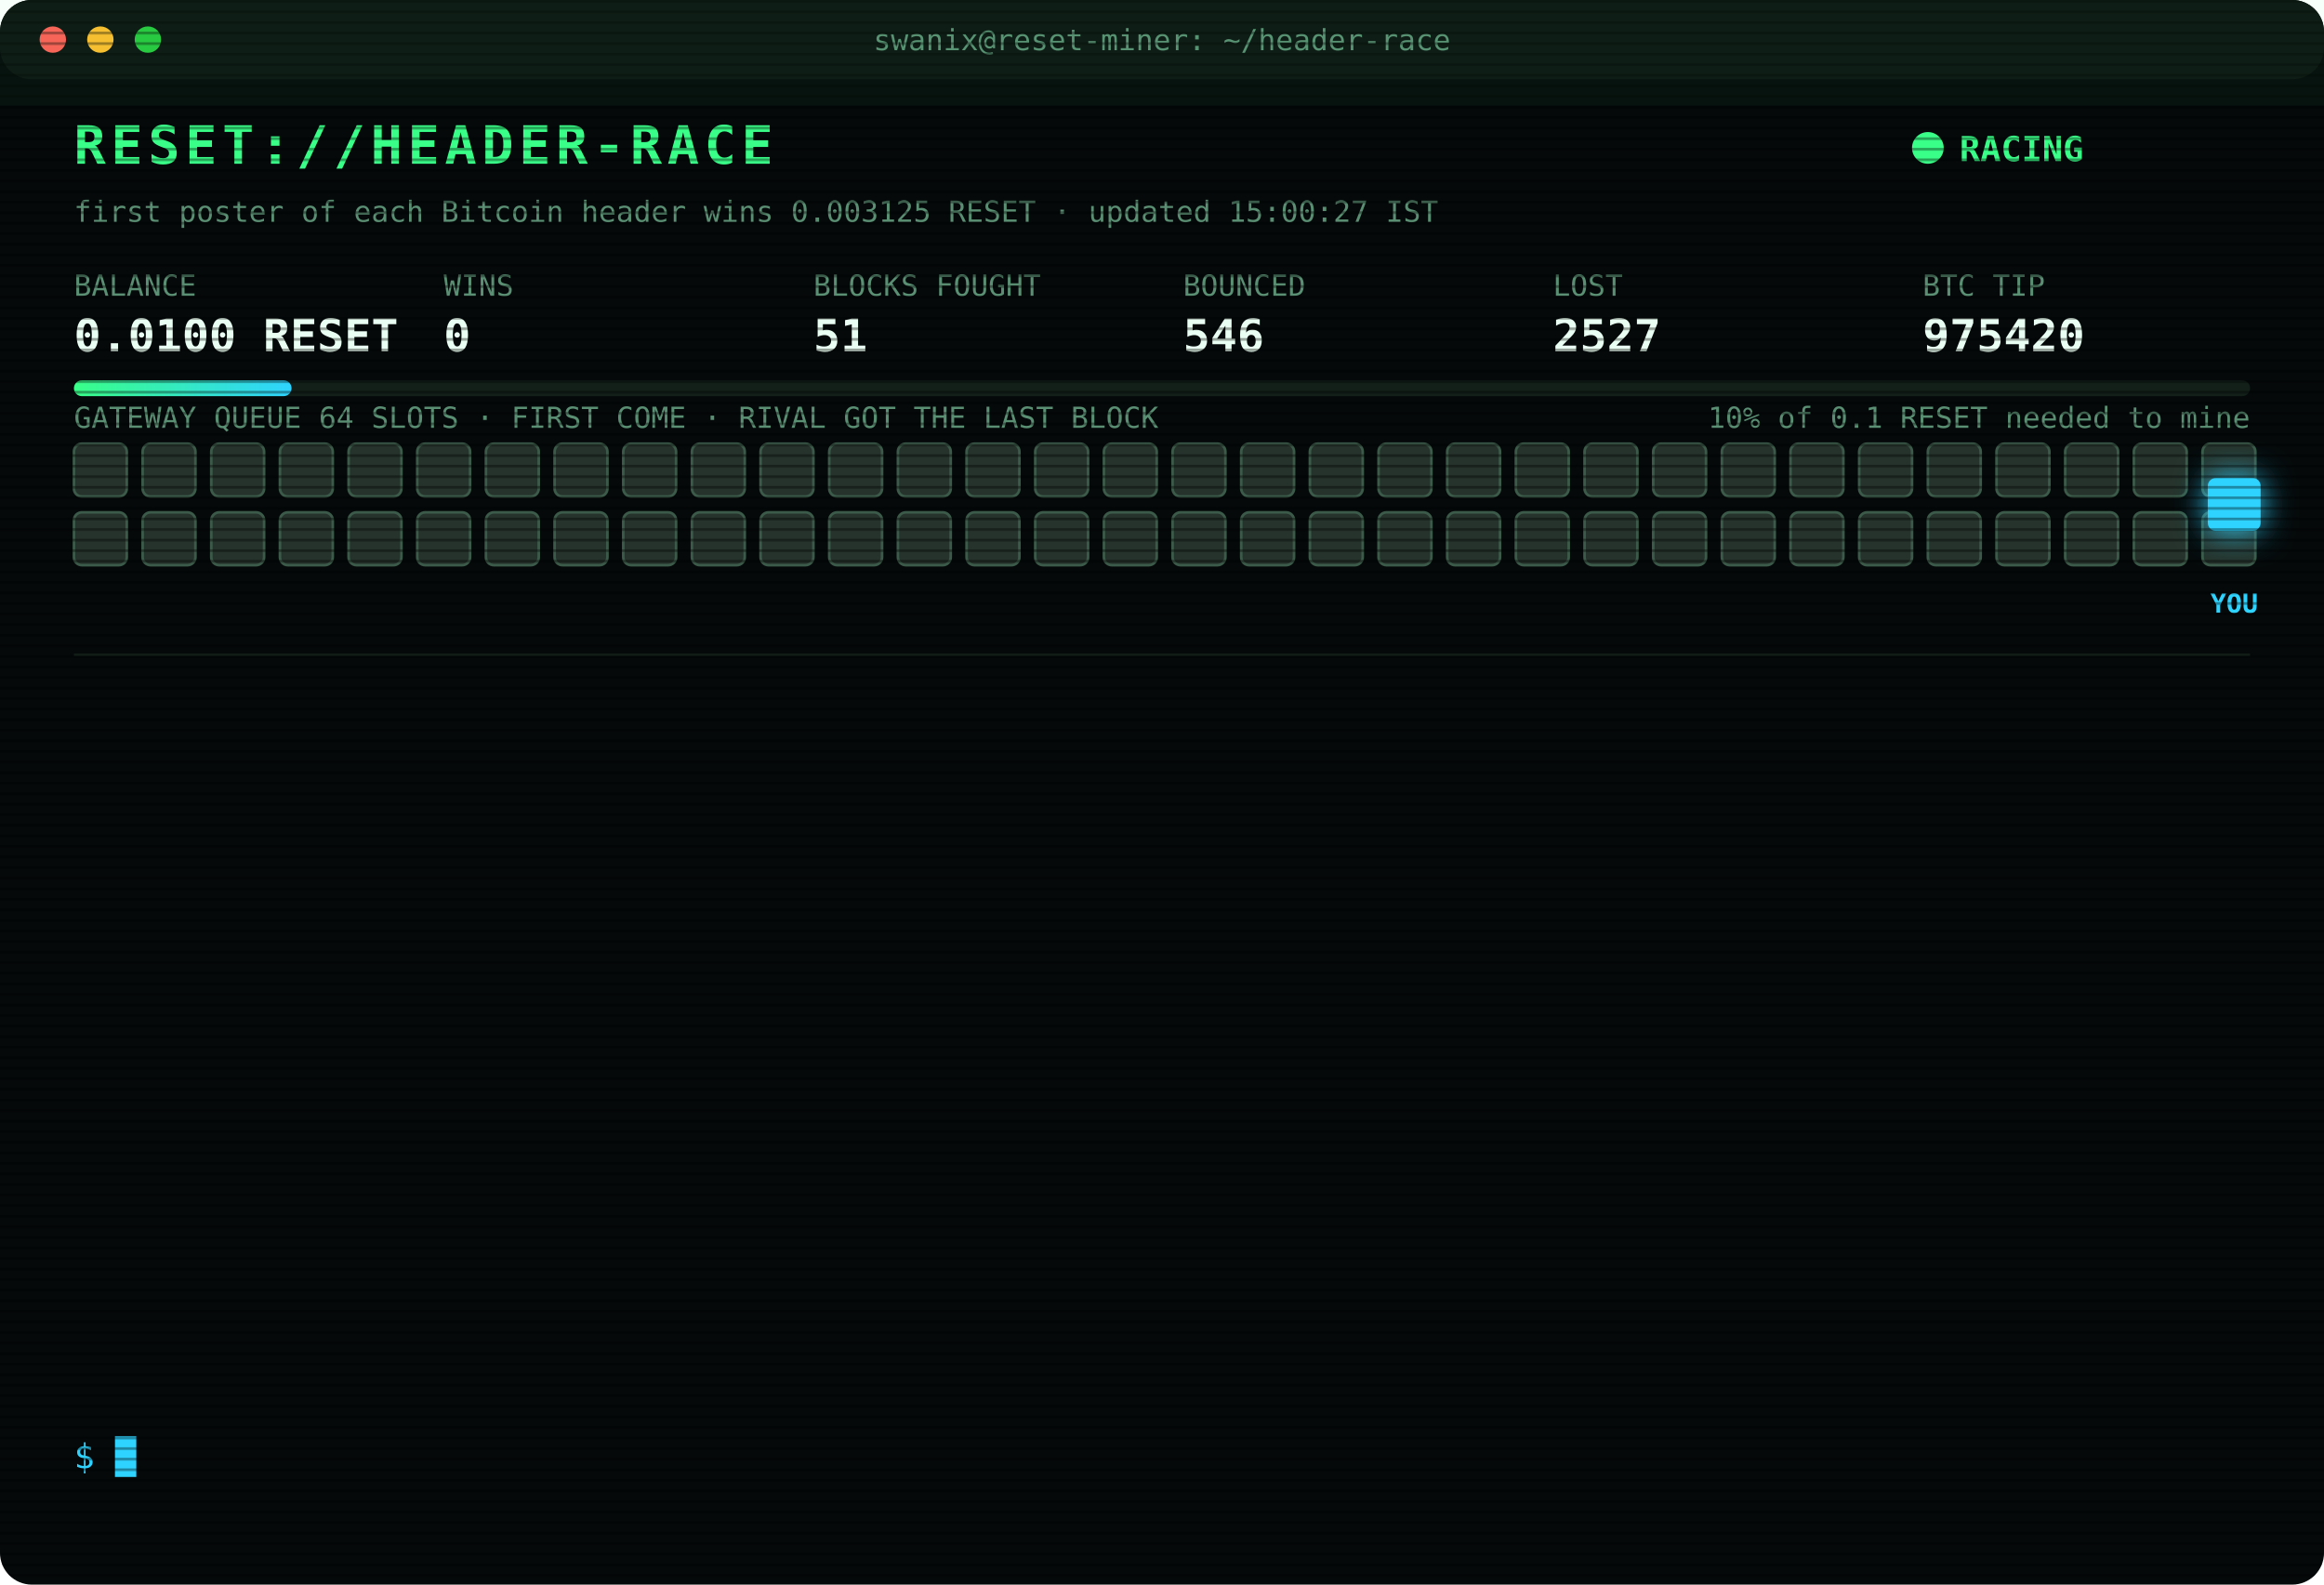
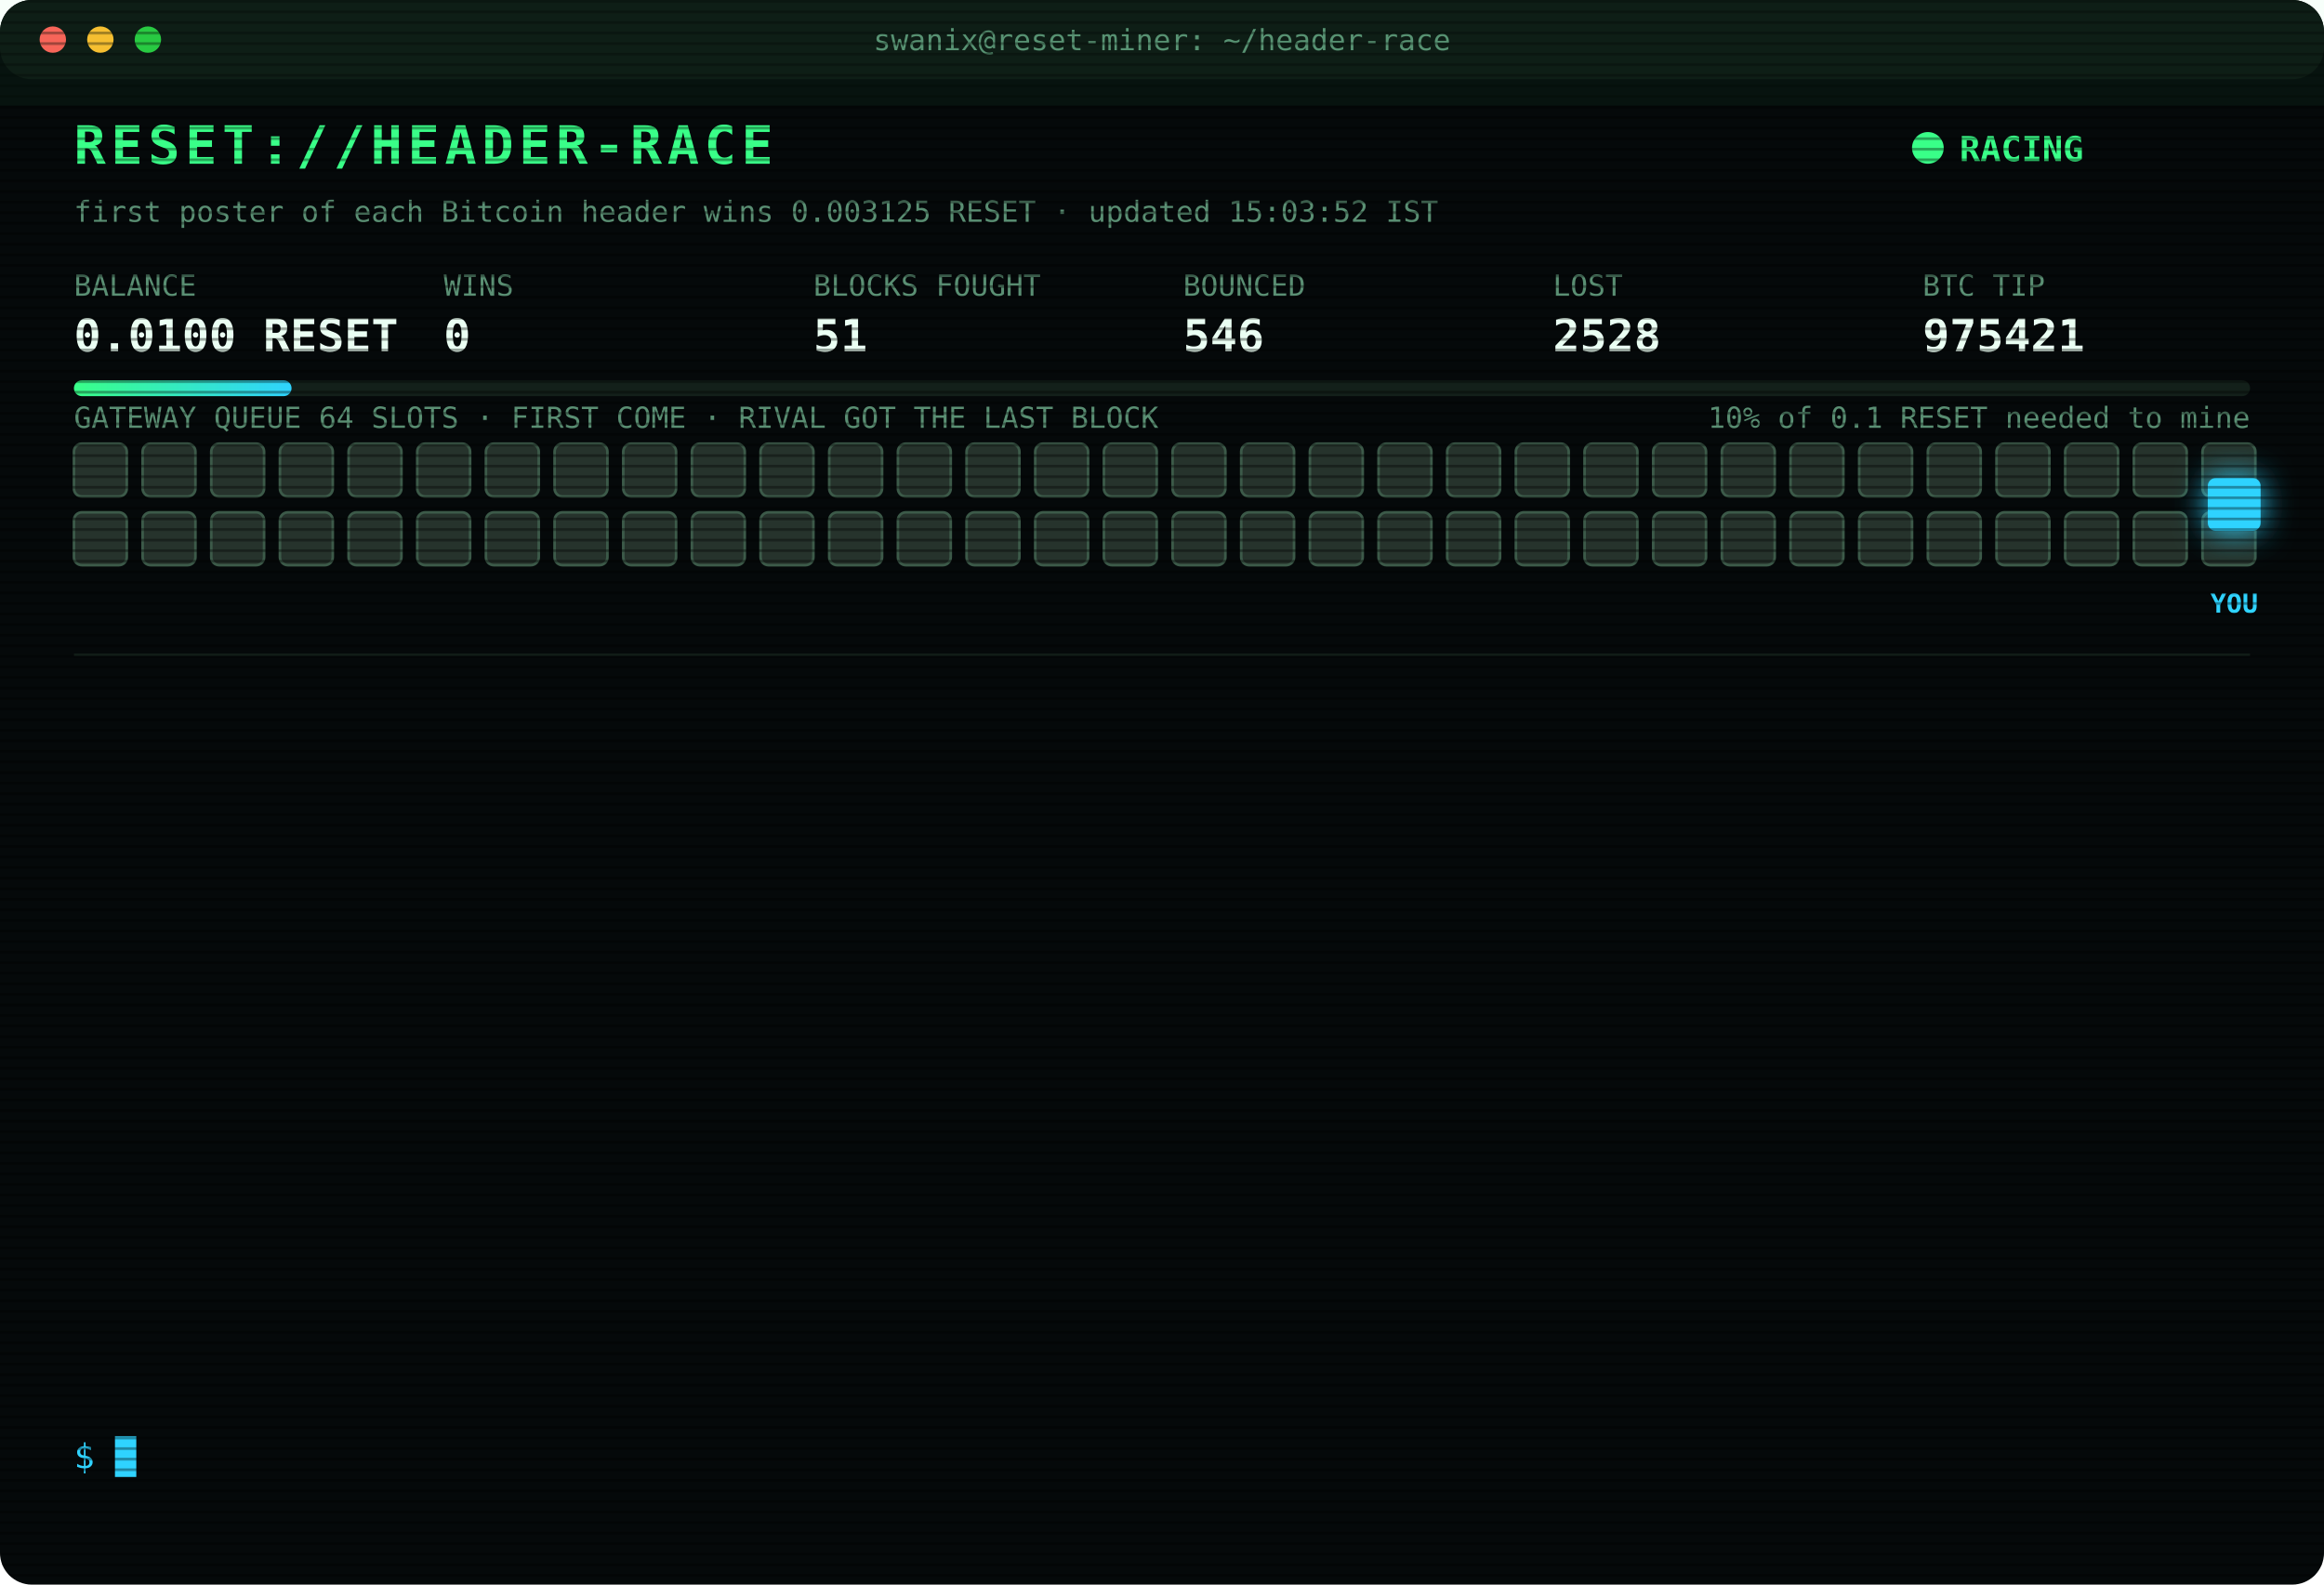
<svg xmlns="http://www.w3.org/2000/svg" width="880" height="600" viewBox="0 0 880 600" font-family="ui-monospace,SFMono-Regular,Menlo,Consolas,monospace">
  <style>
text{font-size:13px;fill:#7CFFB2}
.title{font-size:20px;font-weight:700;fill:#39FF88;letter-spacing:2px;animation:glitch 3s infinite steps(1)}
.sub{fill:#2fd3ff}.k{fill:#5a8f73;font-size:11px}.v{font-size:17px;font-weight:700;fill:#eafff3}
.ts{fill:#3f6b56}.boot{fill:#2fd3ff}.dim{fill:#5a8f73}.bad{fill:#ff4d6d}.warn{fill:#ffd23f}.mag{fill:#ff5cf0}.win{fill:#39FF88;font-weight:700}
.tag{font-size:10px;fill:#2fd3ff;font-weight:700}
.rival{fill:#26332c;stroke:#3c5a49;animation:jam 1.2s infinite alternate}
.idle{fill:#141c18;stroke:#22302a;animation:breathe 4s infinite}
.me{fill:#2fd3ff;filter:drop-shadow(0 0 6px #2fd3ff)}
.hover{animation:nudge 1.1s infinite ease-in-out}.bounce{animation:kick 1.4s infinite}
.ln{opacity:0;animation:in .4s forwards}
.cur{animation:blink 1s infinite steps(1)}
.scan{animation:scan 6s infinite linear}
.led{animation:blink 1.4s infinite}
@keyframes in{from{opacity:0;transform:translateX(-6px)}to{opacity:1;transform:none}}
@keyframes blink{50%{opacity:0}}
@keyframes jam{to{fill:#33463b}}
@keyframes breathe{50%{opacity:.4}}
@keyframes nudge{50%{transform:translateX(-10px)}}
@keyframes kick{0%,100%{transform:none}30%{transform:translateX(-14px)}55%{transform:translateX(10px) translateY(-6px)}}
@keyframes glitch{0%,92%{transform:none}93%{transform:translateX(2px);fill:#ff4d6d}95%{transform:translateX(-2px);fill:#2fd3ff}97%{transform:none}}
@keyframes scan{from{transform:translateY(-40px)}to{transform:translateY(600px)}}
</style>
  <defs>
    <pattern id="sl" width="4" height="4" patternUnits="userSpaceOnUse">
      <rect width="4" height="1" fill="#000" opacity=".35" />
    </pattern>
    <linearGradient id="bar">
      <stop offset="0" stop-color="#39FF88" />
      <stop offset="1" stop-color="#2fd3ff" />
    </linearGradient>
  </defs>
  <rect width="880" height="600" rx="12" fill="#05090a" />
  <rect width="880" height="30" rx="12" fill="#0d1512" />
  <circle cx="20" cy="15" r="5" fill="#ff5f57" />
  <circle cx="38" cy="15" r="5" fill="#febc2e" />
  <circle cx="56" cy="15" r="5" fill="#28c840" />
  <text x="440" y="19" text-anchor="middle" class="k">swanix@reset-miner: ~/header-race</text>
  <text x="28" y="62" class="title">RESET://HEADER-RACE</text>
  <circle class="led" cx="730" cy="56" r="6" fill="#39FF88" />
  <text x="742" y="61" class="win">RACING</text>
-   <text x="28" y="84" class="k">first poster of each Bitcoin header wins 0.003125 RESET · updated 15:00:27 IST</text>
+   <text x="28" y="84" class="k">first poster of each Bitcoin header wins 0.003125 RESET · updated 15:03:52 IST</text>
  <text x="28" y="112" class="k">BALANCE</text>
  <text x="28" y="133" class="v">0.0100 RESET</text>
  <text x="168" y="112" class="k">WINS</text>
  <text x="168" y="133" class="v">0</text>
  <text x="308" y="112" class="k">BLOCKS FOUGHT</text>
  <text x="308" y="133" class="v">51</text>
  <text x="448" y="112" class="k">BOUNCED</text>
  <text x="448" y="133" class="v">546</text>
  <text x="588" y="112" class="k">LOST</text>
-   <text x="588" y="133" class="v">2527</text>
+   <text x="588" y="133" class="v">2528</text>
  <text x="728" y="112" class="k">BTC TIP</text>
-   <text x="728" y="133" class="v">975420</text>
+   <text x="728" y="133" class="v">975421</text>
  <rect x="28" y="144" width="824" height="6" rx="3" fill="#13201a" />
  <rect x="28" y="144" width="82.4" height="6" rx="3" fill="url(#bar)" />
  <text x="852" y="162" text-anchor="end" class="k">10% of 0.1 RESET needed to mine</text>
  <text x="28" y="162" class="k">GATEWAY QUEUE 64 SLOTS · FIRST COME · RIVAL GOT THE LAST BLOCK</text>
  <rect class="rival" x="28" y="168" width="20" height="20" rx="3" style="animation-delay:0.00s" />
  <rect class="rival" x="54" y="168" width="20" height="20" rx="3" style="animation-delay:0.05s" />
  <rect class="rival" x="80" y="168" width="20" height="20" rx="3" style="animation-delay:0.10s" />
  <rect class="rival" x="106" y="168" width="20" height="20" rx="3" style="animation-delay:0.15s" />
  <rect class="rival" x="132" y="168" width="20" height="20" rx="3" style="animation-delay:0.20s" />
  <rect class="rival" x="158" y="168" width="20" height="20" rx="3" style="animation-delay:0.25s" />
  <rect class="rival" x="184" y="168" width="20" height="20" rx="3" style="animation-delay:0.30s" />
  <rect class="rival" x="210" y="168" width="20" height="20" rx="3" style="animation-delay:0.35s" />
  <rect class="rival" x="236" y="168" width="20" height="20" rx="3" style="animation-delay:0.40s" />
  <rect class="rival" x="262" y="168" width="20" height="20" rx="3" style="animation-delay:0.45s" />
  <rect class="rival" x="288" y="168" width="20" height="20" rx="3" style="animation-delay:0.50s" />
  <rect class="rival" x="314" y="168" width="20" height="20" rx="3" style="animation-delay:0.55s" />
  <rect class="rival" x="340" y="168" width="20" height="20" rx="3" style="animation-delay:0.60s" />
  <rect class="rival" x="366" y="168" width="20" height="20" rx="3" style="animation-delay:0.65s" />
  <rect class="rival" x="392" y="168" width="20" height="20" rx="3" style="animation-delay:0.70s" />
  <rect class="rival" x="418" y="168" width="20" height="20" rx="3" style="animation-delay:0.75s" />
  <rect class="rival" x="444" y="168" width="20" height="20" rx="3" style="animation-delay:0.80s" />
  <rect class="rival" x="470" y="168" width="20" height="20" rx="3" style="animation-delay:0.85s" />
  <rect class="rival" x="496" y="168" width="20" height="20" rx="3" style="animation-delay:0.90s" />
  <rect class="rival" x="522" y="168" width="20" height="20" rx="3" style="animation-delay:0.95s" />
  <rect class="rival" x="548" y="168" width="20" height="20" rx="3" style="animation-delay:1.00s" />
  <rect class="rival" x="574" y="168" width="20" height="20" rx="3" style="animation-delay:1.05s" />
  <rect class="rival" x="600" y="168" width="20" height="20" rx="3" style="animation-delay:1.10s" />
  <rect class="rival" x="626" y="168" width="20" height="20" rx="3" style="animation-delay:1.15s" />
  <rect class="rival" x="652" y="168" width="20" height="20" rx="3" style="animation-delay:1.20s" />
  <rect class="rival" x="678" y="168" width="20" height="20" rx="3" style="animation-delay:1.25s" />
  <rect class="rival" x="704" y="168" width="20" height="20" rx="3" style="animation-delay:1.30s" />
  <rect class="rival" x="730" y="168" width="20" height="20" rx="3" style="animation-delay:1.35s" />
  <rect class="rival" x="756" y="168" width="20" height="20" rx="3" style="animation-delay:1.40s" />
  <rect class="rival" x="782" y="168" width="20" height="20" rx="3" style="animation-delay:1.45s" />
  <rect class="rival" x="808" y="168" width="20" height="20" rx="3" style="animation-delay:1.50s" />
  <rect class="rival" x="834" y="168" width="20" height="20" rx="3" style="animation-delay:1.55s" />
  <rect class="rival" x="28" y="194" width="20" height="20" rx="3" style="animation-delay:1.60s" />
  <rect class="rival" x="54" y="194" width="20" height="20" rx="3" style="animation-delay:1.65s" />
  <rect class="rival" x="80" y="194" width="20" height="20" rx="3" style="animation-delay:1.70s" />
  <rect class="rival" x="106" y="194" width="20" height="20" rx="3" style="animation-delay:1.75s" />
  <rect class="rival" x="132" y="194" width="20" height="20" rx="3" style="animation-delay:1.80s" />
  <rect class="rival" x="158" y="194" width="20" height="20" rx="3" style="animation-delay:1.85s" />
  <rect class="rival" x="184" y="194" width="20" height="20" rx="3" style="animation-delay:1.90s" />
  <rect class="rival" x="210" y="194" width="20" height="20" rx="3" style="animation-delay:1.95s" />
  <rect class="rival" x="236" y="194" width="20" height="20" rx="3" style="animation-delay:2.00s" />
  <rect class="rival" x="262" y="194" width="20" height="20" rx="3" style="animation-delay:2.05s" />
  <rect class="rival" x="288" y="194" width="20" height="20" rx="3" style="animation-delay:2.10s" />
  <rect class="rival" x="314" y="194" width="20" height="20" rx="3" style="animation-delay:2.15s" />
  <rect class="rival" x="340" y="194" width="20" height="20" rx="3" style="animation-delay:2.20s" />
  <rect class="rival" x="366" y="194" width="20" height="20" rx="3" style="animation-delay:2.25s" />
  <rect class="rival" x="392" y="194" width="20" height="20" rx="3" style="animation-delay:2.30s" />
  <rect class="rival" x="418" y="194" width="20" height="20" rx="3" style="animation-delay:2.35s" />
  <rect class="rival" x="444" y="194" width="20" height="20" rx="3" style="animation-delay:2.40s" />
  <rect class="rival" x="470" y="194" width="20" height="20" rx="3" style="animation-delay:2.45s" />
  <rect class="rival" x="496" y="194" width="20" height="20" rx="3" style="animation-delay:2.50s" />
  <rect class="rival" x="522" y="194" width="20" height="20" rx="3" style="animation-delay:2.55s" />
  <rect class="rival" x="548" y="194" width="20" height="20" rx="3" style="animation-delay:2.60s" />
  <rect class="rival" x="574" y="194" width="20" height="20" rx="3" style="animation-delay:2.65s" />
  <rect class="rival" x="600" y="194" width="20" height="20" rx="3" style="animation-delay:2.70s" />
  <rect class="rival" x="626" y="194" width="20" height="20" rx="3" style="animation-delay:2.75s" />
  <rect class="rival" x="652" y="194" width="20" height="20" rx="3" style="animation-delay:2.80s" />
  <rect class="rival" x="678" y="194" width="20" height="20" rx="3" style="animation-delay:2.85s" />
  <rect class="rival" x="704" y="194" width="20" height="20" rx="3" style="animation-delay:2.90s" />
  <rect class="rival" x="730" y="194" width="20" height="20" rx="3" style="animation-delay:2.95s" />
  <rect class="rival" x="756" y="194" width="20" height="20" rx="3" style="animation-delay:3.00s" />
  <rect class="rival" x="782" y="194" width="20" height="20" rx="3" style="animation-delay:3.05s" />
  <rect class="rival" x="808" y="194" width="20" height="20" rx="3" style="animation-delay:3.10s" />
  <rect class="rival" x="834" y="194" width="20" height="20" rx="3" style="animation-delay:3.15s" />
  <g class="hover">
    <rect class="me" x="836" y="181" width="20" height="20" rx="3" />
    <text class="tag" x="846" y="232" text-anchor="middle">YOU</text>
  </g>
  <line x1="28" x2="852" y1="248" y2="248" stroke="#13201a" />
  <g class="ln" style="animation-delay:0.40s">
-     <text x="28" y="270" class="ts">13:13:29</text>
-     <text x="104" y="270" class="bad">[LOST] #975408 taken by a rival miner</text>
+     <text x="28" y="270" class="ts">13:29:32</text>
+     <text x="104" y="270" class="bad">[LOST] #975409 taken by a rival miner</text>
  </g>
  <g class="ln" style="animation-delay:0.65s">
-     <text x="28" y="292" class="ts">13:29:32</text>
-     <text x="104" y="292" class="bad">[LOST] #975409 taken by a rival miner</text>
+     <text x="28" y="292" class="ts">13:33:13</text>
+     <text x="104" y="292" class="bad">[LOST] #975410 taken by a rival miner</text>
  </g>
  <g class="ln" style="animation-delay:0.90s">
-     <text x="28" y="314" class="ts">13:33:13</text>
-     <text x="104" y="314" class="bad">[LOST] #975410 taken by a rival miner</text>
+     <text x="28" y="314" class="ts">13:51:43</text>
+     <text x="104" y="314" class="bad">[LOST] #975411 taken by a rival miner</text>
  </g>
  <g class="ln" style="animation-delay:1.15s">
-     <text x="28" y="336" class="ts">13:51:43</text>
-     <text x="104" y="336" class="bad">[LOST] #975411 taken by a rival miner</text>
+     <text x="28" y="336" class="ts">14:01:19</text>
+     <text x="104" y="336" class="bad">[LOST] #975412 taken by a rival miner</text>
  </g>
  <g class="ln" style="animation-delay:1.40s">
-     <text x="28" y="358" class="ts">14:01:19</text>
-     <text x="104" y="358" class="bad">[LOST] #975412 taken by a rival miner</text>
+     <text x="28" y="358" class="ts">14:04:42</text>
+     <text x="104" y="358" class="bad">[LOST] #975413 taken by a rival miner</text>
  </g>
  <g class="ln" style="animation-delay:1.65s">
-     <text x="28" y="380" class="ts">14:04:42</text>
-     <text x="104" y="380" class="bad">[LOST] #975413 taken by a rival miner</text>
+     <text x="28" y="380" class="ts">14:10:55</text>
+     <text x="104" y="380" class="dim">[STINT END] calls 773 · wins 0</text>
  </g>
  <g class="ln" style="animation-delay:1.90s">
-     <text x="28" y="402" class="ts">14:10:55</text>
-     <text x="104" y="402" class="dim">[STINT END] calls 773 · wins 0</text>
+     <text x="28" y="402" class="ts">14:15:25</text>
+     <text x="104" y="402" class="boot">[BOOT] racer v3 online · 3 feeds · stint 340m</text>
  </g>
  <g class="ln" style="animation-delay:2.15s">
-     <text x="28" y="424" class="ts">14:15:25</text>
-     <text x="104" y="424" class="boot">[BOOT] racer v3 online · 3 feeds · stint 340m</text>
+     <text x="28" y="424" class="ts">14:28:17</text>
+     <text x="104" y="424" class="bad">[LOST] #975415 taken by a rival miner</text>
  </g>
  <g class="ln" style="animation-delay:2.40s">
-     <text x="28" y="446" class="ts">14:28:17</text>
-     <text x="104" y="446" class="bad">[LOST] #975415 taken by a rival miner</text>
+     <text x="28" y="446" class="ts">14:32:09</text>
+     <text x="104" y="446" class="bad">[LOST] #975416 taken by a rival miner</text>
  </g>
  <g class="ln" style="animation-delay:2.65s">
-     <text x="28" y="468" class="ts">14:32:09</text>
-     <text x="104" y="468" class="bad">[LOST] #975416 taken by a rival miner</text>
+     <text x="28" y="468" class="ts">14:49:23</text>
+     <text x="104" y="468" class="bad">[LOST] #975417 taken by a rival miner</text>
  </g>
  <g class="ln" style="animation-delay:2.90s">
-     <text x="28" y="490" class="ts">14:49:23</text>
-     <text x="104" y="490" class="bad">[LOST] #975417 taken by a rival miner</text>
+     <text x="28" y="490" class="ts">14:57:01</text>
+     <text x="104" y="490" class="bad">[LOST] #975419 taken by a rival miner</text>
  </g>
  <g class="ln" style="animation-delay:3.15s">
-     <text x="28" y="512" class="ts">14:57:01</text>
-     <text x="104" y="512" class="bad">[LOST] #975419 taken by a rival miner</text>
+     <text x="28" y="512" class="ts">14:59:14</text>
+     <text x="104" y="512" class="bad">[LOST] #975420 taken by a rival miner</text>
  </g>
  <g class="ln" style="animation-delay:3.40s">
-     <text x="28" y="534" class="ts">14:59:14</text>
-     <text x="104" y="534" class="bad">[LOST] #975420 taken by a rival miner</text>
+     <text x="28" y="534" class="ts">15:03:52</text>
+     <text x="104" y="534" class="bad">[LOST] #975421 taken by a rival miner</text>
  </g>
  <text x="28" y="556" class="sub">$ <tspan class="cur">█</tspan>
  </text>
  <rect width="880" height="600" rx="12" fill="url(#sl)" pointer-events="none" />
  <rect class="scan" width="880" height="40" fill="#39FF88" opacity=".04" />
</svg>
